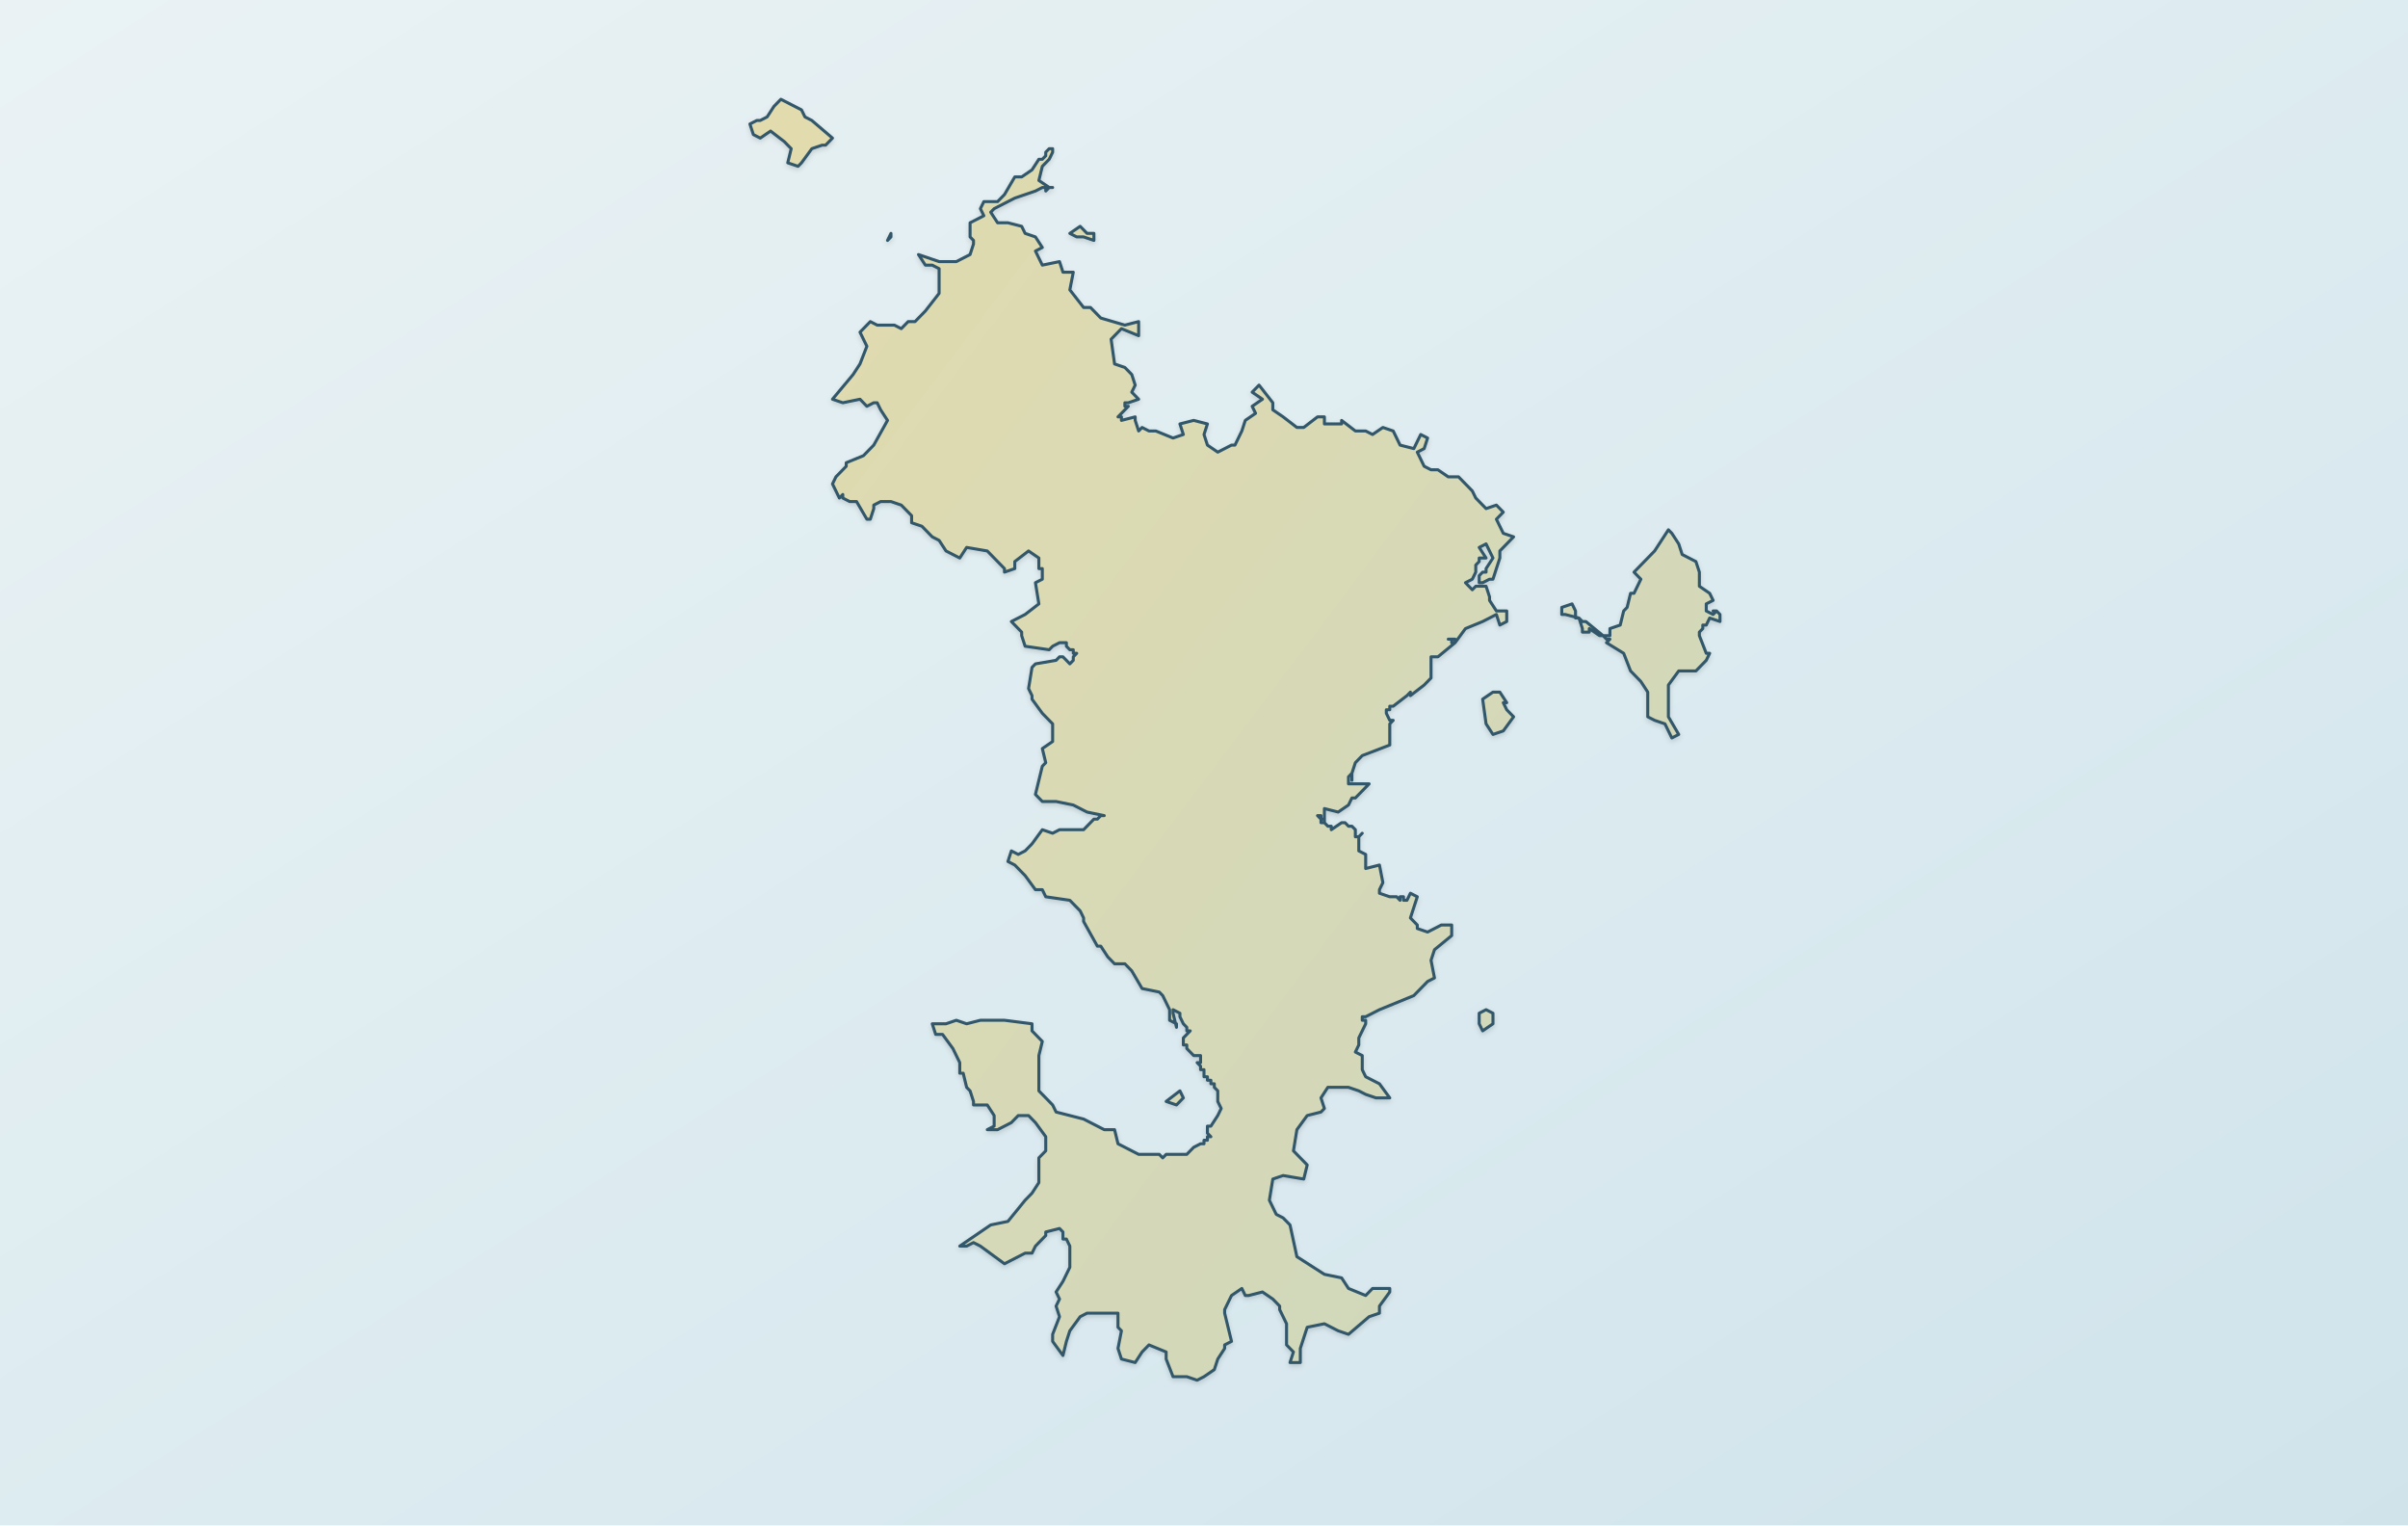
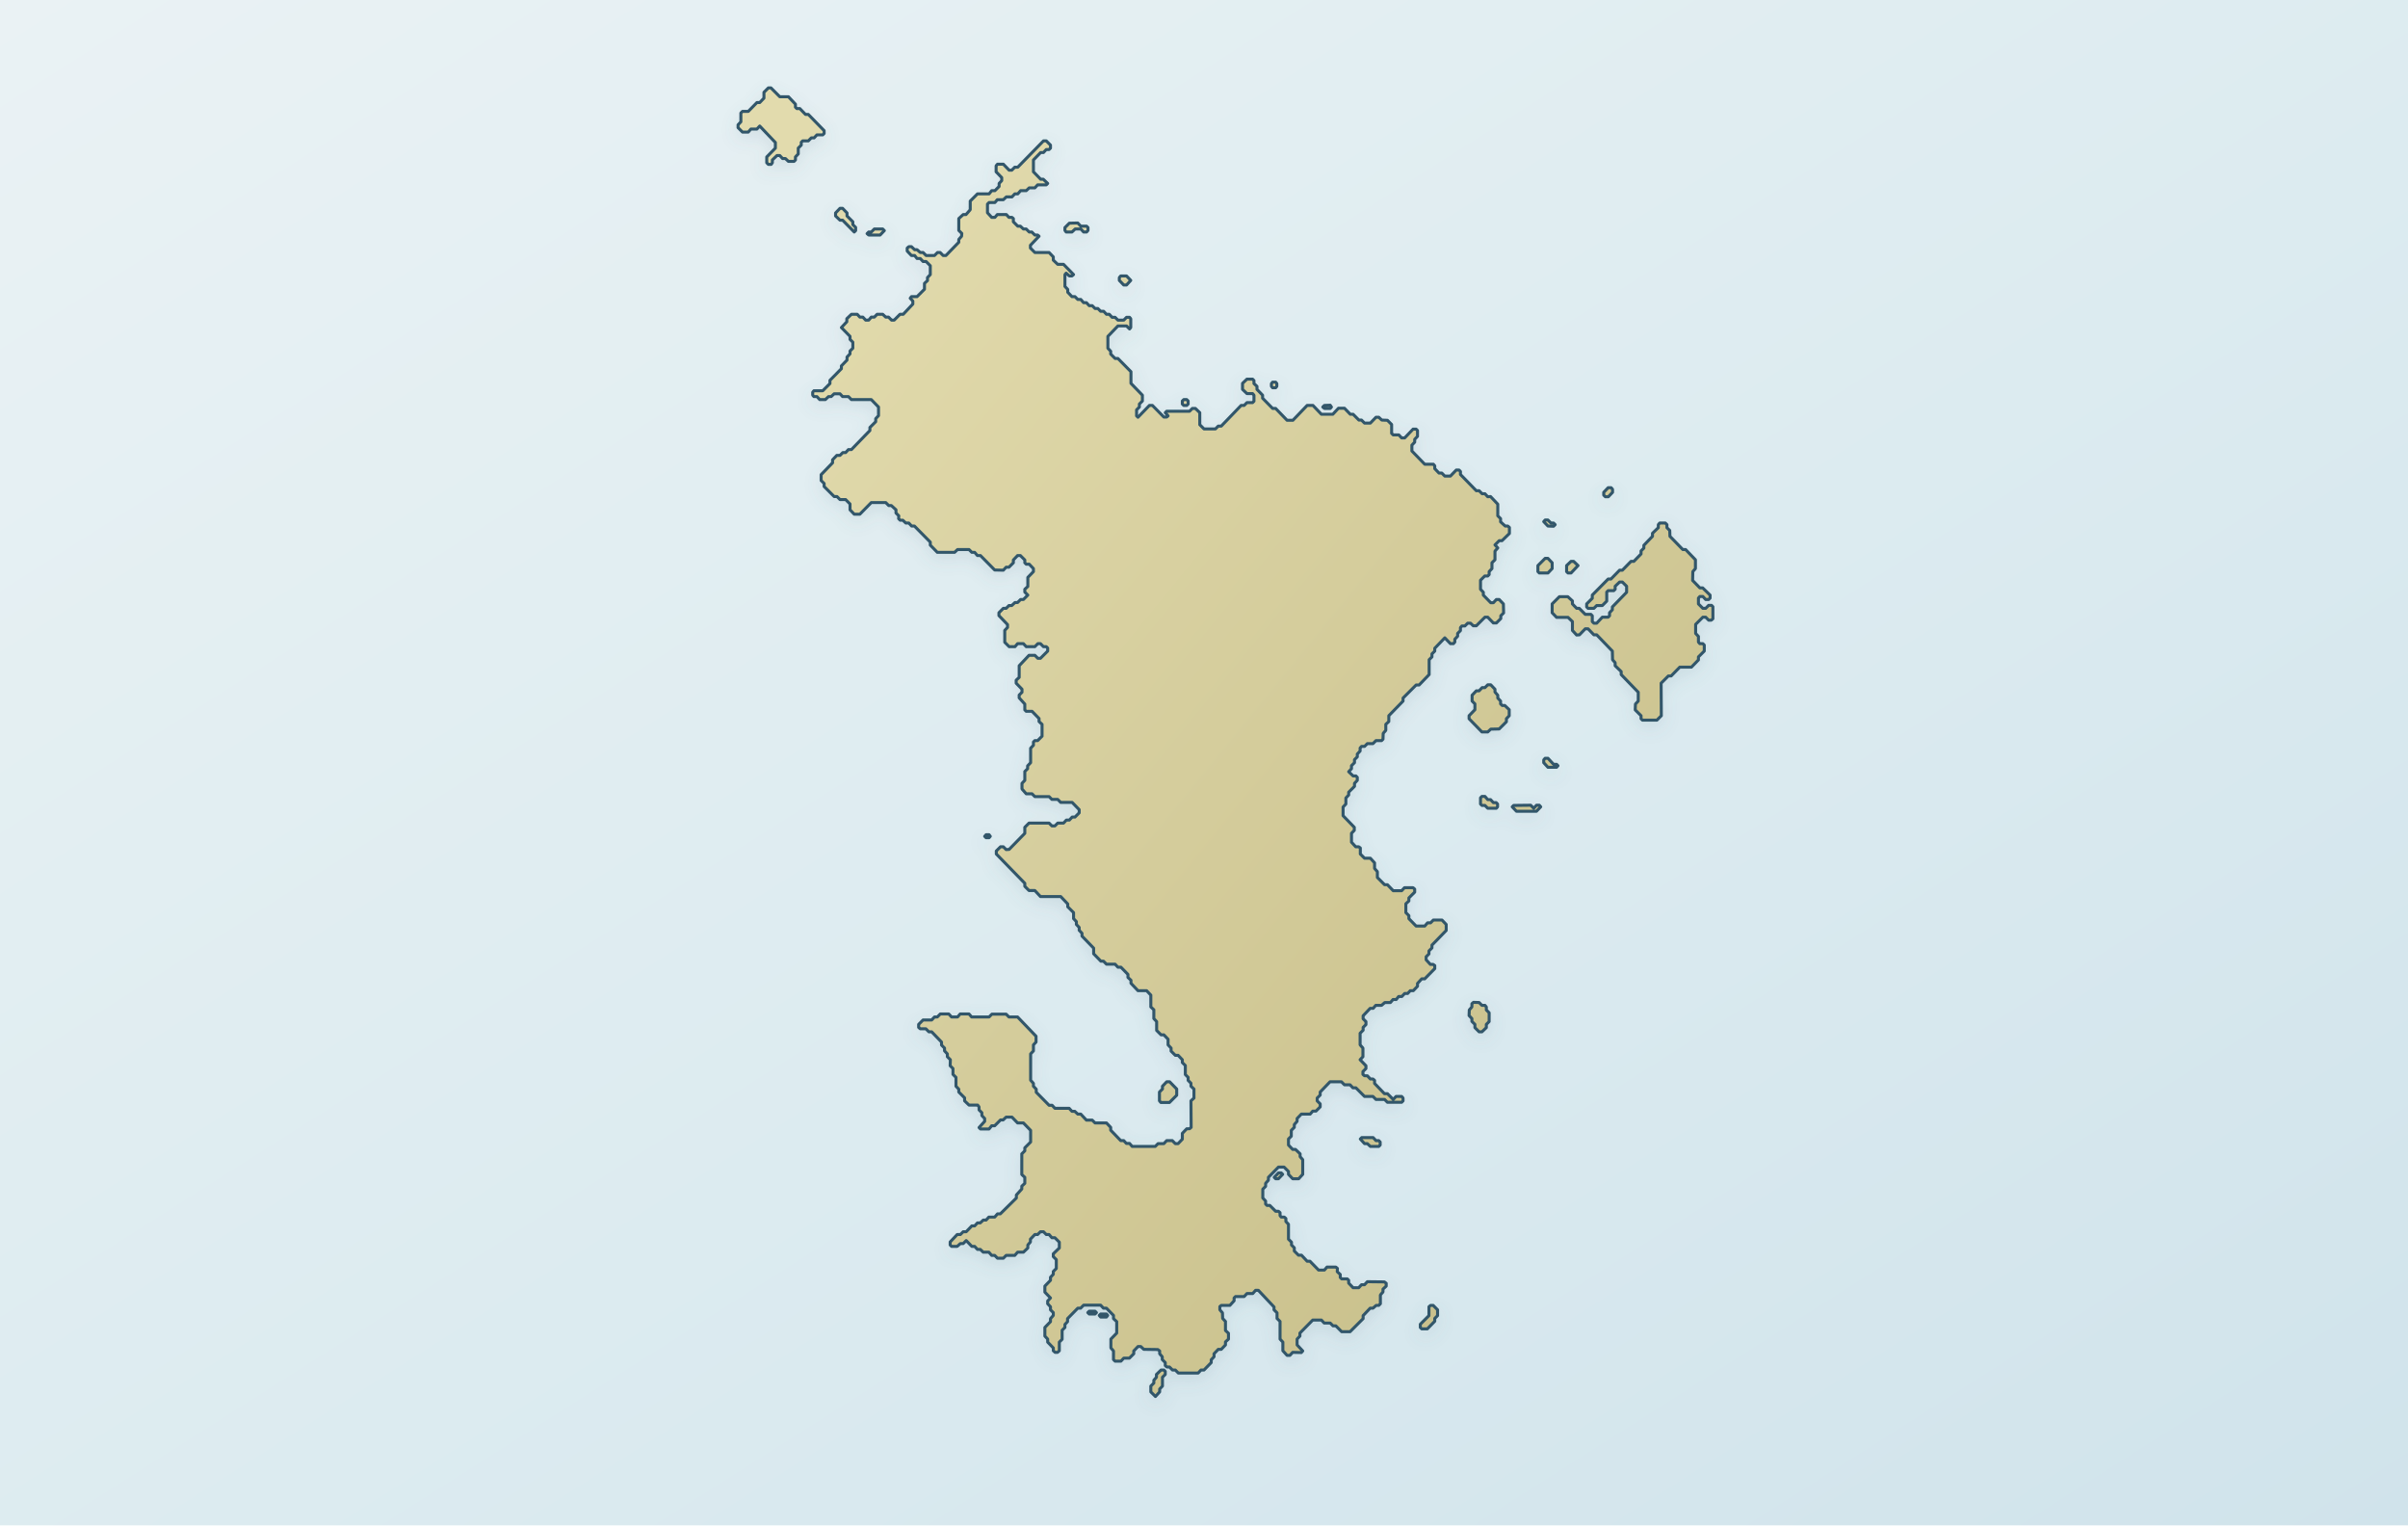
- <svg xmlns="http://www.w3.org/2000/svg" width="1200" height="760" viewBox="0 0 1200 760" role="img" aria-labelledby="mayotte-map-title mayotte-map-desc" data-map-style="journey-atlas-region-map" data-map-projection="local-equirectangular-fit-v1">
+ <svg xmlns="http://www.w3.org/2000/svg" viewBox="0 0 1200 760" role="img" aria-labelledby="mayotte-map-title mayotte-map-desc" data-map-style="journey-atlas-map-v3-clean-background" data-map-projection="local-equirectangular-fit-v1">
  <defs>
    <linearGradient id="sea" x1="0" y1="0" x2="1" y2="1">
-       <stop stop-color="#eaf2f4" />
+       <stop offset="0" stop-color="#eaf2f4" />
      <stop offset=".55" stop-color="#dcebf0" />
      <stop offset="1" stop-color="#d0e3eb" />
    </linearGradient>
-     <linearGradient id="land" x1="0" y1="0" x2="1" y2="1">
-       <stop stop-color="#e2dbad" />
-       <stop offset="1" stop-color="#cdd7be" />
+     <linearGradient id="land" x1=".12" y1=".08" x2=".88" y2=".92">
+       <stop offset="0" stop-color="#e2dbad" />
+       <stop offset=".52" stop-color="#d4cc9b" />
+       <stop offset="1" stop-color="#c8bf8a" />
    </linearGradient>
-     <filter id="shadow">
-       <feDropShadow dx="0" dy="1.2" stdDeviation="1.2" flood-opacity=".14" />
+     <filter id="shadow" x="-10%" y="-10%" width="120%" height="120%">
+       <feGaussianBlur in="SourceAlpha" stdDeviation="4" result="b" />
+       <feOffset in="b" dy="3" result="o" />
+       <feColorMatrix in="o" type="matrix" values="0 0 0 0 .12 0 0 0 0 .22 0 0 0 0 .28 0 0 0 .14 0" />
+       <feBlend in="SourceGraphic" mode="normal" />
    </filter>
  </defs>
  <rect width="1200" height="760" fill="url(#sea)" />
-   <g id="mayotte-island-coastlines" filter="url(#shadow)">
-     <path fill="url(#land)" fill-rule="evenodd" stroke="#31576a" stroke-width="1.5" stroke-linejoin="round" d="M581.14,548.78L588.00,543.51L589.71,547.02L586.29,550.54L581.14,548.78Z M737.14,510.10L737.14,504.83L740.57,503.07L744.00,504.83L744.00,510.10L738.86,513.62L737.14,510.10Z M738.86,348.35L744.00,344.84L747.43,344.84L750.86,350.11L749.14,350.11L750.86,353.63L754.29,357.14L749.14,364.18L744.00,365.93L740.57,360.66L738.86,348.35Z M425.14,186.60L428.57,181.33L432.00,172.54L428.57,165.51L433.71,160.23L437.14,161.99L445.71,161.99L449.14,163.75L452.57,160.23L456.00,160.23L461.14,154.96L468.00,146.17L468.00,140.89L468.00,133.86L464.57,132.10L461.14,132.10L457.71,126.83L468.00,130.34L476.57,130.34L483.43,126.83L485.14,121.55L485.14,119.79L483.43,118.04L483.43,111.00L490.29,107.49L488.57,103.97L490.29,100.45L497.14,100.45L500.57,96.94L505.71,88.15L509.14,88.15L514.29,84.63L517.71,79.36L519.43,79.36L521.14,77.60L521.14,75.84L522.86,74.08L524.57,74.08L524.57,75.84L524.57,74.08L524.57,75.84L522.86,79.36L519.43,82.87L517.71,89.91L522.86,93.42L524.57,93.42L522.86,93.42L521.14,95.18L521.14,93.42L519.43,93.42L516.00,95.18L505.71,98.70L495.43,103.97L493.71,105.73L497.14,111.00L502.29,111.00L509.14,112.76L510.86,116.28L516.00,118.04L519.43,123.31L516.00,125.07L519.43,132.10L528.00,130.34L529.71,135.62L534.86,135.62L533.14,144.41L540.00,153.20L543.43,153.20L548.57,158.47L560.57,161.99L567.43,160.23L567.43,167.26L558.86,163.75L553.71,169.02L555.43,181.33L560.57,183.09L564.00,186.60L565.71,191.88L564.00,195.39L567.43,198.91L562.29,200.67L560.57,200.67L560.57,202.43L562.29,202.43L558.86,205.94L557.14,207.70L558.86,207.70L558.86,209.46L565.71,207.70L565.71,209.46L567.43,214.73L569.14,212.98L572.57,214.73L576.00,214.73L584.57,218.25L589.71,216.49L588.00,211.22L594.86,209.46L601.71,211.22L600.00,216.49L601.71,221.77L606.86,225.28L613.71,221.77L615.43,221.77L618.86,214.73L620.57,209.46L625.71,205.94L624.00,202.43L629.14,198.91L624.00,195.39L627.43,191.88L634.29,200.67L634.29,204.19L639.43,207.70L646.29,212.98L649.71,212.98L656.57,207.70L660.00,207.70L660.00,211.22L661.71,211.22L666.86,211.22L668.57,211.22L668.57,209.46L675.43,214.73L678.86,214.73L680.57,214.73L684.00,216.49L689.14,212.98L694.29,214.73L697.71,221.77L704.57,223.52L708.00,216.49L711.43,218.25L709.71,223.52L706.29,225.28L709.71,232.32L713.14,234.07L716.57,234.07L721.71,237.59L726.86,237.59L733.71,244.62L735.43,248.14L740.57,253.41L745.71,251.66L747.43,253.41L749.14,255.17L745.71,258.69L749.14,265.72L754.29,267.48L750.86,270.99L747.43,274.51L747.43,278.03L745.71,283.30L744.00,288.58L742.29,288.58L738.86,290.33L737.14,290.33L737.14,288.58L737.14,286.82L738.86,285.06L740.57,285.06L740.57,283.30L744.00,278.03L740.57,270.99L737.14,272.75L740.57,278.03L738.86,278.03L737.14,278.03L737.14,279.79L735.43,281.54L735.43,283.30L735.43,285.06L733.71,288.58L730.29,290.33L733.71,293.85L735.43,292.09L740.57,292.09L742.29,297.37L742.29,299.13L745.71,304.40L750.86,304.40L750.86,309.67L747.43,311.43L745.71,306.16L738.86,309.67L730.29,313.19L725.14,320.22L725.14,318.46L723.43,318.46L721.71,318.46L723.43,318.46L723.43,320.22L725.14,320.22L716.57,327.26L714.86,327.26L713.14,327.26L713.14,329.01L713.14,330.77L713.14,336.05L713.14,337.80L711.43,339.56L709.71,341.32L702.86,346.60L702.86,344.84L701.14,346.60L694.29,351.87L692.57,351.87L692.57,353.63L690.86,353.63L690.86,355.39L692.57,358.90L694.29,358.90L692.57,360.66L692.57,362.42L692.57,364.18L692.57,371.21L678.86,376.48L677.14,378.24L675.43,380.00L673.71,385.27L673.71,388.79L673.71,387.03L673.71,385.27L672.00,387.03L672.00,388.79L672.00,390.55L673.71,390.55L675.43,390.55L677.14,390.55L682.29,390.55L678.86,394.07L675.43,397.58L673.71,397.58L672.00,401.10L666.86,404.61L660.00,402.86L660.00,409.89L660.00,408.13L658.29,408.13L658.29,406.37L656.57,406.37L658.29,408.13L658.29,409.89L660.00,409.89L661.71,411.65L663.43,411.65L663.43,413.40L668.57,409.89L670.29,409.89L672.00,411.65L673.71,411.65L675.43,413.40L675.43,415.16L675.43,416.92L677.14,416.92L678.86,415.16L677.14,416.92L677.14,423.95L680.57,425.71L680.57,432.74L687.43,430.99L689.14,439.78L687.43,443.29L687.43,445.05L692.57,446.81L694.29,446.81L696.00,446.81L697.71,448.57L697.71,446.81L699.43,446.81L699.43,448.57L701.14,448.57L702.86,445.05L706.29,446.81L702.86,457.36L706.29,460.87L706.29,462.63L711.43,464.39L718.29,460.87L723.43,460.87L723.43,466.15L714.86,473.18L713.14,478.46L714.86,487.25L711.43,489.01L706.29,494.28L704.57,496.04L687.43,503.07L680.57,506.59L678.86,506.59L678.86,508.34L680.57,508.34L680.57,510.10L677.14,517.14L677.14,520.65L675.43,524.17L678.86,525.93L678.86,532.96L680.57,536.48L687.43,539.99L692.57,547.02L685.71,547.02L680.57,545.27L677.14,543.51L672.00,541.75L668.57,541.75L661.71,541.75L658.29,547.02L660.00,552.30L658.29,554.06L651.43,555.81L646.29,562.85L644.57,573.40L651.43,580.43L649.71,587.46L639.43,585.70L634.29,587.46L632.57,598.01L636.00,605.04L639.43,606.80L642.86,610.32L646.29,626.14L660.00,634.93L668.57,636.69L672.00,641.96L680.57,645.48L684.00,641.96L692.57,641.96L692.57,643.72L687.43,650.75L687.43,654.27L682.29,656.03L672.00,664.82L666.86,663.06L660.00,659.55L651.43,661.30L648.00,671.85L648.00,678.88L642.86,678.88L644.57,673.61L641.14,670.09L641.14,659.55L637.71,652.51L637.71,650.75L634.29,647.24L629.14,643.72L622.29,645.48L620.57,645.48L618.86,641.96L613.71,645.48L610.29,652.51L610.29,654.27L613.71,668.34L610.29,670.09L610.29,671.85L606.86,677.13L605.14,682.40L600.00,685.92L596.57,687.68L591.43,685.92L584.57,685.92L581.14,677.13L581.14,673.61L572.57,670.09L569.14,673.61L565.71,678.88L558.86,677.13L557.14,671.85L558.86,663.06L557.14,661.30L557.14,654.27L553.71,654.27L546.86,654.27L541.71,654.27L538.29,656.03L533.14,663.06L531.43,668.34L529.71,675.37L524.57,668.34L524.57,664.82L528.00,656.03L526.29,650.75L528.00,647.24L526.29,643.72L529.71,638.45L533.14,631.42L533.14,620.87L531.43,617.35L529.71,617.35L529.71,615.59L529.71,613.83L528.00,612.08L521.14,613.83L521.14,615.59L516.00,620.87L514.29,624.38L510.86,624.38L500.57,629.66L488.57,620.87L485.14,619.11L481.71,620.87L478.29,620.87L493.71,610.32L502.29,608.56L510.86,598.01L514.29,594.49L517.71,589.22L517.71,576.91L521.14,573.40L521.14,569.88L521.14,566.36L516.00,559.33L512.57,555.81L507.43,555.81L504.00,559.33L497.14,562.85L492.00,562.85L495.43,561.09L495.43,555.81L492.00,550.54L485.14,550.54L485.14,548.78L483.43,543.51L481.71,541.75L480.00,534.72L478.29,534.72L478.29,529.44L474.86,522.41L469.71,515.38L466.29,515.38L464.57,510.10L471.43,510.10L476.57,508.34L481.71,510.10L488.57,508.34L493.71,508.34L500.57,508.34L514.29,510.10L514.29,513.62L519.43,518.89L517.71,525.93L517.71,532.96L517.71,534.72L517.71,543.51L521.14,547.02L524.57,550.54L526.29,554.06L540.00,557.57L550.29,562.85L555.43,562.85L557.14,569.88L560.57,571.64L567.43,575.15L569.14,575.15L570.86,575.15L574.29,575.15L576.00,575.15L577.71,575.15L579.43,576.91L581.14,575.15L582.86,575.15L584.57,575.15L586.29,575.15L588.00,575.15L589.71,575.15L591.43,575.15L594.86,571.64L598.29,569.88L600.00,569.88L600.00,568.12L601.71,568.12L601.71,566.36L603.43,566.36L601.71,564.61L601.71,562.85L601.71,561.09L603.43,561.09L606.86,555.81L608.57,552.30L606.86,548.78L606.86,543.51L605.14,541.75L605.14,539.99L603.43,539.99L603.43,538.23L601.71,538.23L601.71,536.48L600.00,536.48L600.00,534.72L600.00,532.96L598.29,532.96L598.29,531.20L596.57,529.44L598.29,529.44L598.29,527.68L598.29,525.93L596.57,525.93L594.86,525.93L591.43,522.41L591.43,520.65L589.71,520.65L589.71,518.89L589.71,517.14L591.43,515.38L593.14,513.62L591.43,513.62L591.43,511.86L589.71,510.10L588.00,506.59L588.00,504.83L584.57,503.07L584.57,504.83L586.29,511.86L586.29,510.10L582.86,508.34L582.86,503.07L579.43,496.04L577.71,494.28L569.14,492.52L564.00,483.73L560.57,480.21L555.43,480.21L552.00,476.70L548.57,471.42L546.86,471.42L540.00,459.12L540.00,457.36L538.29,453.84L533.14,448.57L521.14,446.81L519.43,443.29L516.00,443.29L510.86,436.26L509.14,434.50L505.71,430.99L502.29,429.23L504.00,423.95L507.43,425.71L510.86,423.95L514.29,420.44L519.43,413.40L524.57,415.16L528.00,413.40L531.43,413.40L540.00,413.40L545.14,408.13L546.86,408.13L548.57,406.37L550.29,406.37L541.71,404.61L534.86,401.10L526.29,399.34L519.43,399.34L516.00,395.82L517.71,388.79L519.43,381.76L521.14,380.00L519.43,372.97L524.57,369.45L524.57,360.66L519.43,355.39L514.29,348.35L514.29,346.60L512.57,343.08L514.29,332.53L516.00,330.77L526.29,329.01L528.00,327.26L529.71,327.26L531.43,329.01L533.14,330.77L534.86,329.01L534.86,327.26L536.57,325.50L534.86,325.50L534.86,323.74L533.14,323.74L531.43,321.98L531.43,320.22L529.71,320.22L528.00,320.22L524.57,321.98L522.86,323.74L510.86,321.98L509.14,316.71L509.14,314.95L507.43,313.19L504.00,309.67L510.86,306.16L517.71,300.88L516.00,290.33L519.43,288.58L519.43,285.06L519.43,283.30L517.71,283.30L517.71,281.54L517.71,279.79L517.71,278.03L512.57,274.51L505.71,279.79L505.71,283.30L500.57,285.06L500.57,283.30L492.00,274.51L481.71,272.75L478.29,278.03L471.43,274.51L468.00,269.24L464.57,267.48L459.43,262.20L454.29,260.45L454.29,256.93L450.86,253.41L449.14,251.66L444.00,249.90L438.86,249.90L435.43,251.66L435.43,253.41L433.71,258.69L432.00,258.69L426.86,249.90L423.43,249.90L420.00,248.14L420.00,246.38L418.29,248.14L414.86,241.11L416.57,237.59L421.71,232.32L421.71,230.56L430.29,227.04L435.43,221.77L442.29,209.46L438.86,204.19L437.14,200.67L435.43,200.67L432.00,202.43L428.57,198.91L420.00,200.67L414.86,198.91L425.14,186.60Z M444.00,118.04L444.00,116.28L442.29,119.79L444.00,118.04Z M533.14,116.28L538.29,112.76L541.71,116.28L545.14,116.28L545.14,119.79L540.00,118.04L536.57,118.04L533.14,116.28Z M377.14,60.02L378.86,60.02L382.29,58.26L385.71,52.98L389.14,49.47L399.43,54.74L401.14,58.26L404.57,60.02L414.86,68.81L411.43,72.32L409.71,72.32L404.57,74.08L399.43,81.12L397.71,82.87L392.57,81.12L394.29,74.08L390.86,70.57L384.00,65.29L378.86,68.81L375.43,67.05L373.71,61.78L377.14,60.02Z M778.29,306.16L778.29,302.64L783.43,300.88L785.14,304.40L785.14,306.16L785.14,307.92L786.86,307.92L788.57,309.67L790.29,309.67L798.86,316.71L802.29,316.71L802.29,313.19L807.43,311.43L809.14,304.40L810.86,302.64L812.57,295.61L814.29,295.61L817.71,288.58L814.29,285.06L824.57,274.51L831.43,263.96L833.14,265.72L836.57,270.99L838.29,276.27L845.14,279.79L846.86,285.06L846.86,292.09L852.00,295.61L853.71,299.13L850.29,300.88L850.29,304.40L853.71,306.16L855.43,304.40L853.71,304.40L855.43,304.40L857.14,306.16L857.14,307.92L857.14,309.67L852.00,307.92L850.29,311.43L848.57,311.43L848.57,313.19L846.86,314.95L846.86,316.71L850.29,325.50L852.00,325.50L850.29,329.01L848.57,330.77L846.86,332.53L845.14,334.29L843.43,334.29L836.57,334.29L831.43,341.32L831.43,343.08L831.43,357.14L836.57,365.93L833.14,367.69L829.71,360.66L824.57,358.90L821.14,357.14L821.14,344.84L817.71,339.56L812.57,334.29L809.14,325.50L800.57,320.22L802.29,318.46L800.57,318.46L798.86,316.71L797.14,316.71L792.00,313.19L792.00,314.95L788.57,314.95L788.57,313.19L786.86,307.92L780.00,306.16L778.29,306.16Z" />
+   <g id="map-geography">
+     <path id="geographic-context" d="" fill="#e4e0ce" stroke="#b6bbaf" stroke-width="1" stroke-linejoin="round" fill-rule="evenodd" vector-effect="non-scaling-stroke" />
+     <path id="mayotte-land" d="M 575.8,695.8 L 573.5,693.5 L 573.5,690.6 L 575.0,689.1 L 575.0,687.7 L 576.3,686.2 L 576.3,684.8 L 578.6,682.6 L 580.0,682.6 L 580.7,683.3 L 580.7,684.8 L 579.3,686.2 L 579.3,690.6 L 577.9,692.1 L 577.9,693.5 Z M 551.4,656.2 L 548.5,656.2 L 547.8,655.4 L 548.5,654.7 L 551.4,654.7 L 552.0,655.4 Z M 545.7,654.7 L 542.8,654.7 L 542.1,654.0 L 542.8,653.3 L 545.7,653.3 L 546.4,654.0 Z M 638.5,584.4 L 639.2,585.1 L 637.1,587.3 L 635.7,587.3 L 635.0,586.6 L 637.1,584.4 Z M 586.4,542.6 L 586.4,545.7 L 582.8,549.3 L 578.5,549.3 L 577.8,548.5 L 577.8,544.1 L 579.3,542.6 L 579.3,541.2 L 581.4,539.0 L 582.9,539.0 Z M 492.9,417.4 L 491.4,417.4 L 490.7,416.7 L 491.4,415.9 L 492.9,415.9 L 493.5,416.7 Z M 423.6,169.1 L 423.6,167.6 L 419.3,163.2 L 422.0,160.3 L 422.0,158.8 L 424.3,156.6 L 427.2,156.6 L 428.5,158.0 L 430.0,158.0 L 431.4,159.5 L 432.9,159.5 L 434.2,158.0 L 435.7,158.0 L 437.1,156.6 L 439.9,156.6 L 441.4,158.0 L 442.8,158.0 L 444.3,159.5 L 445.6,159.5 L 448.5,156.6 L 450.1,156.6 L 454.9,151.5 L 454.9,150.0 L 453.6,148.6 L 454.2,147.8 L 457.0,147.8 L 460.7,144.1 L 460.7,141.2 L 462.2,139.8 L 462.2,138.3 L 463.6,136.8 L 463.6,132.4 L 461.5,130.3 L 460.0,130.3 L 458.6,128.8 L 457.0,128.8 L 455.8,127.3 L 454.2,127.3 L 452.1,125.1 L 452.1,123.6 L 452.9,122.9 L 454.2,122.9 L 455.8,124.4 L 457.0,124.4 L 458.6,125.8 L 460.0,125.8 L 461.5,127.3 L 465.7,127.3 L 467.2,125.8 L 468.5,125.8 L 470.0,127.3 L 471.4,127.3 L 477.8,120.7 L 477.8,119.3 L 479.2,117.7 L 479.3,116.3 L 477.8,114.8 L 477.8,108.9 L 480.0,106.9 L 481.4,106.9 L 483.5,104.5 L 483.5,100.2 L 487.1,96.6 L 492.9,96.6 L 494.2,95.0 L 495.8,95.0 L 497.9,92.9 L 497.9,91.4 L 499.2,90.0 L 499.2,88.5 L 496.4,85.6 L 496.4,82.6 L 497.1,81.8 L 500.0,81.8 L 502.9,84.8 L 504.2,84.8 L 505.7,83.3 L 507.2,83.3 L 520.0,70.2 L 521.4,70.2 L 523.5,72.3 L 523.5,73.8 L 522.8,74.5 L 521.4,74.5 L 520.0,76.0 L 518.6,76.0 L 515.0,79.7 L 515.0,85.6 L 518.6,89.3 L 519.9,89.3 L 522.1,91.4 L 521.4,92.1 L 517.1,92.1 L 515.7,93.6 L 512.9,93.6 L 511.4,95.0 L 508.6,95.0 L 507.2,96.6 L 505.7,96.6 L 504.3,98.1 L 501.5,98.1 L 500.0,99.5 L 497.0,99.5 L 495.8,100.9 L 492.9,100.9 L 492.1,101.7 L 492.1,106.0 L 494.2,108.3 L 495.8,108.3 L 497.0,106.9 L 501.5,106.9 L 502.8,108.3 L 504.3,108.3 L 505.0,108.9 L 505.0,110.5 L 507.2,112.7 L 508.5,112.7 L 510.0,114.1 L 511.4,114.1 L 512.9,115.6 L 514.2,115.6 L 515.7,117.1 L 517.1,117.1 L 517.8,117.7 L 513.5,122.2 L 513.5,123.6 L 515.7,125.8 L 522.8,125.8 L 524.9,128.0 L 524.9,129.6 L 527.1,131.7 L 530.0,131.7 L 535.0,136.8 L 534.2,137.5 L 532.9,137.5 L 531.3,136.1 L 530.7,136.8 L 530.7,142.7 L 532.1,144.2 L 532.1,145.6 L 534.2,147.8 L 535.7,147.8 L 537.1,149.2 L 538.6,149.2 L 540.0,150.8 L 541.4,150.8 L 542.8,152.3 L 544.3,152.3 L 545.7,153.7 L 547.1,153.7 L 548.5,155.1 L 550.0,155.1 L 551.4,156.6 L 552.8,156.6 L 554.2,158.1 L 555.7,158.1 L 557.1,159.5 L 560.0,159.5 L 561.4,158.1 L 562.9,158.1 L 563.5,158.8 L 563.5,163.2 L 562.9,163.9 L 561.4,162.4 L 557.1,162.4 L 552.1,167.6 L 552.1,173.5 L 553.5,175.0 L 553.5,176.4 L 555.7,178.6 L 557.1,178.6 L 563.6,185.2 L 563.6,191.0 L 569.3,196.9 L 569.3,199.8 L 567.8,201.3 L 567.8,202.8 L 566.4,204.2 L 566.4,207.2 L 567.1,207.9 L 572.8,202.0 L 574.3,202.0 L 580.0,207.8 L 581.4,207.8 L 582.1,207.2 L 580.7,205.6 L 581.4,204.9 L 592.8,204.9 L 594.2,203.5 L 595.7,203.5 L 597.9,205.6 L 597.9,211.6 L 600.0,213.7 L 605.7,213.7 L 607.1,212.3 L 608.6,212.3 L 618.5,202.0 L 620.0,202.0 L 621.4,200.6 L 624.2,200.6 L 624.9,199.9 L 624.9,196.9 L 624.2,196.1 L 621.4,196.1 L 619.2,194.0 L 619.2,191.0 L 621.4,188.9 L 624.2,188.9 L 624.9,189.6 L 624.9,191.1 L 626.4,192.5 L 626.4,194.0 L 629.2,196.9 L 629.2,198.4 L 634.2,203.5 L 635.7,203.5 L 641.4,209.4 L 644.3,209.4 L 651.4,202.0 L 654.3,202.0 L 658.5,206.4 L 664.2,206.4 L 667.0,203.4 L 670.0,203.4 L 672.9,206.4 L 674.3,206.4 L 677.2,209.3 L 678.5,209.3 L 680.0,210.8 L 682.9,210.8 L 685.7,207.9 L 687.1,207.9 L 688.6,209.3 L 691.4,209.4 L 693.5,211.5 L 693.5,215.9 L 694.3,216.7 L 697.1,216.7 L 698.5,218.2 L 700.0,218.2 L 704.2,213.8 L 705.7,213.8 L 706.4,214.5 L 706.4,217.4 L 705.0,218.9 L 705.0,220.3 L 703.6,221.8 L 703.6,224.7 L 710.0,231.3 L 714.3,231.3 L 715.0,232.1 L 715.0,233.5 L 717.1,235.7 L 718.5,235.7 L 720.0,237.2 L 722.8,237.2 L 725.7,234.2 L 727.1,234.2 L 727.8,234.9 L 727.8,236.4 L 735.7,244.5 L 737.1,244.5 L 738.6,246.0 L 740.0,246.0 L 741.4,247.5 L 742.8,247.4 L 746.4,251.2 L 746.4,257.0 L 747.8,258.4 L 747.8,260.0 L 750.1,262.1 L 751.4,262.1 L 752.2,262.8 L 752.2,265.8 L 748.5,269.4 L 747.1,269.4 L 745.0,271.5 L 746.4,273.0 L 745.0,274.6 L 745.0,278.9 L 743.5,280.4 L 743.5,283.3 L 742.1,284.8 L 742.1,286.3 L 741.4,287.0 L 739.9,287.0 L 737.8,289.1 L 737.8,293.6 L 739.2,295.1 L 739.2,296.5 L 742.9,300.3 L 744.2,300.3 L 745.7,298.7 L 747.1,298.7 L 749.2,300.9 L 749.3,305.4 L 747.9,306.8 L 747.9,308.2 L 745.7,310.4 L 744.2,310.4 L 741.4,307.5 L 740.0,307.5 L 735.7,311.8 L 734.2,311.8 L 732.8,310.5 L 731.4,310.5 L 730.0,311.9 L 728.5,311.9 L 727.8,312.7 L 727.8,314.2 L 726.4,315.6 L 726.4,317.0 L 725.0,318.5 L 725.0,319.9 L 724.3,320.7 L 722.8,320.7 L 720.0,317.8 L 715.0,323.0 L 715.0,324.4 L 713.6,325.8 L 713.6,327.3 L 712.2,328.7 L 712.2,336.1 L 707.2,341.3 L 705.7,341.3 L 699.2,347.8 L 699.2,349.3 L 692.1,356.6 L 692.1,359.5 L 690.6,360.9 L 690.6,363.9 L 689.3,365.4 L 689.2,368.3 L 688.5,369.0 L 685.7,369.0 L 684.2,370.5 L 681.4,370.5 L 680.0,371.9 L 678.5,371.9 L 677.8,372.7 L 677.8,374.2 L 676.4,375.7 L 676.4,377.1 L 675.0,378.5 L 675.0,380.0 L 673.5,381.5 L 673.5,383.0 L 672.1,384.5 L 674.3,386.6 L 675.7,386.6 L 676.4,387.3 L 676.4,388.8 L 675.0,390.3 L 675.0,391.8 L 672.1,394.7 L 672.1,396.1 L 670.7,397.6 L 670.7,400.6 L 669.3,402.1 L 669.3,406.4 L 674.9,412.2 L 674.9,413.7 L 673.5,415.2 L 673.5,419.6 L 675.6,421.9 L 677.1,421.9 L 677.9,422.5 L 677.9,425.5 L 680.0,427.6 L 682.9,427.6 L 685.0,429.9 L 685.0,432.7 L 686.4,434.3 L 686.4,437.2 L 690.0,440.8 L 691.4,440.8 L 694.3,443.8 L 698.5,443.8 L 699.9,442.3 L 704.2,442.3 L 705.0,443.0 L 705.0,444.5 L 702.1,447.4 L 702.1,448.9 L 700.6,450.3 L 700.6,454.7 L 702.1,456.2 L 702.1,457.7 L 705.7,461.4 L 710.0,461.4 L 711.4,459.8 L 712.9,459.8 L 714.3,458.4 L 718.6,458.4 L 720.7,460.6 L 720.7,463.6 L 713.6,470.9 L 713.6,472.3 L 712.1,473.8 L 712.1,475.3 L 710.7,476.7 L 710.7,478.2 L 712.8,480.5 L 714.2,480.5 L 715.0,481.1 L 715.0,482.6 L 710.0,487.7 L 708.5,487.7 L 706.4,490.0 L 706.4,491.4 L 704.3,493.6 L 702.8,493.6 L 701.5,495.0 L 700.0,495.0 L 698.6,496.5 L 697.0,496.5 L 695.8,498.0 L 694.2,498.0 L 692.9,499.5 L 690.1,499.5 L 688.5,500.9 L 685.6,500.9 L 684.3,502.4 L 682.8,502.4 L 679.3,506.1 L 679.3,507.6 L 680.7,509.0 L 680.7,510.5 L 679.3,511.9 L 679.3,513.3 L 677.8,514.8 L 677.8,520.6 L 679.2,522.2 L 679.2,526.5 L 677.8,528.0 L 680.7,531.0 L 680.7,532.4 L 679.2,533.9 L 679.2,535.3 L 680.0,536.0 L 681.4,536.0 L 682.9,537.6 L 684.2,537.6 L 685.0,538.3 L 685.0,539.8 L 689.9,544.9 L 691.4,544.9 L 694.3,547.8 L 695.7,546.3 L 698.5,546.3 L 699.2,547.1 L 699.2,548.5 L 698.5,549.2 L 691.4,549.2 L 690.0,547.8 L 685.7,547.8 L 684.2,546.3 L 680.0,546.3 L 675.7,542.0 L 674.2,542.0 L 672.8,540.5 L 670.0,540.5 L 668.5,539.0 L 662.8,539.0 L 657.9,544.1 L 657.9,545.6 L 656.4,547.1 L 656.4,548.5 L 657.9,550.0 L 657.9,551.5 L 655.8,553.6 L 654.2,553.6 L 652.9,555.1 L 648.5,555.1 L 646.4,557.3 L 646.4,558.7 L 645.0,560.3 L 645.0,561.7 L 643.5,563.2 L 643.5,566.1 L 642.1,567.5 L 642.1,570.5 L 644.2,572.7 L 645.6,572.7 L 647.9,574.9 L 647.9,576.3 L 649.2,577.8 L 649.2,585.1 L 647.2,587.3 L 644.2,587.3 L 642.1,585.1 L 642.1,583.7 L 639.9,581.5 L 637.1,581.5 L 632.1,586.6 L 632.1,588.0 L 630.7,589.6 L 630.7,591.1 L 629.3,592.5 L 629.3,596.9 L 630.7,598.4 L 630.7,599.9 L 631.4,600.6 L 632.8,600.6 L 635.7,603.5 L 637.1,603.5 L 637.9,604.2 L 637.9,605.7 L 638.5,606.4 L 640.0,606.4 L 640.8,607.1 L 640.8,608.6 L 642.1,610.0 L 642.1,617.4 L 643.6,618.9 L 643.6,620.3 L 645.0,621.7 L 645.0,623.3 L 647.1,625.4 L 648.6,625.4 L 651.4,628.4 L 652.8,628.4 L 657.1,632.8 L 660.0,632.8 L 661.3,631.3 L 665.7,631.3 L 666.5,632.0 L 666.4,633.6 L 667.9,635.0 L 667.9,636.5 L 668.6,637.2 L 671.4,637.2 L 672.1,637.9 L 672.1,639.3 L 674.3,641.6 L 677.1,641.6 L 678.5,640.1 L 680.0,640.1 L 681.4,638.6 L 689.9,638.7 L 690.8,639.4 L 690.8,640.8 L 689.2,642.3 L 689.2,643.7 L 687.9,645.2 L 687.9,649.6 L 687.1,650.4 L 685.8,650.4 L 684.2,651.8 L 682.8,651.8 L 679.3,655.5 L 679.3,657.0 L 672.8,663.5 L 668.6,663.5 L 665.7,660.6 L 664.3,660.6 L 662.9,659.2 L 659.9,659.2 L 658.5,657.7 L 654.2,657.7 L 647.8,664.2 L 647.8,665.7 L 646.4,667.2 L 646.4,670.1 L 649.2,673.1 L 648.5,673.9 L 644.2,673.8 L 642.8,675.3 L 641.4,675.3 L 639.3,673.0 L 639.3,668.7 L 637.9,667.2 L 637.9,658.4 L 636.4,656.9 L 636.4,654.1 L 634.9,652.6 L 634.9,651.2 L 627.1,642.9 L 625.7,642.9 L 624.3,644.5 L 621.4,644.5 L 620.0,646.0 L 615.7,646.0 L 615.0,646.7 L 615.0,648.1 L 612.9,650.4 L 608.6,650.4 L 607.9,651.0 L 607.9,652.6 L 609.2,654.1 L 609.3,656.9 L 610.7,658.4 L 610.7,662.9 L 612.2,664.3 L 612.2,667.2 L 610.7,668.6 L 610.7,670.1 L 608.6,672.3 L 607.1,672.3 L 605.0,674.5 L 605.0,676.0 L 603.6,677.5 L 603.6,678.9 L 600.0,682.6 L 598.5,682.6 L 597.1,684.1 L 587.2,684.1 L 585.7,682.6 L 584.3,682.6 L 582.8,681.1 L 581.5,681.1 L 580.7,680.4 L 580.7,678.9 L 579.2,677.4 L 579.2,676.0 L 577.9,674.5 L 577.9,673.1 L 577.0,672.4 L 570.0,672.3 L 568.5,670.9 L 567.1,670.9 L 565.0,673.1 L 565.0,674.5 L 562.8,676.7 L 560.0,676.7 L 558.6,678.2 L 555.7,678.2 L 554.9,677.4 L 554.9,673.1 L 553.6,671.6 L 553.6,667.2 L 556.5,664.2 L 556.5,658.5 L 554.9,657.0 L 554.9,655.4 L 551.4,651.8 L 549.9,651.8 L 548.5,650.3 L 540.0,650.3 L 538.5,651.8 L 537.1,651.8 L 532.0,657.0 L 532.0,658.5 L 530.7,659.9 L 530.7,661.4 L 529.3,662.8 L 529.3,667.3 L 527.9,668.7 L 527.9,673.0 L 527.0,673.8 L 525.8,673.8 L 524.9,673.0 L 524.9,671.6 L 522.1,668.7 L 522.1,667.2 L 520.7,665.7 L 520.7,661.4 L 523.5,658.5 L 523.5,657.0 L 524.9,655.4 L 524.9,654.0 L 523.5,652.6 L 523.5,651.1 L 522.1,649.6 L 522.1,648.2 L 523.5,646.7 L 520.7,643.8 L 520.7,640.8 L 523.5,637.9 L 523.5,636.4 L 524.9,634.9 L 524.9,633.5 L 526.4,632.0 L 526.4,627.6 L 524.9,626.1 L 524.9,624.7 L 527.9,621.8 L 527.9,618.9 L 525.7,616.7 L 524.2,616.7 L 522.8,615.1 L 521.4,615.1 L 520.0,613.7 L 518.5,613.7 L 517.1,615.1 L 515.7,615.1 L 513.5,617.4 L 513.5,618.8 L 512.2,620.3 L 512.2,621.8 L 510.0,623.9 L 507.1,623.9 L 505.7,625.5 L 501.4,625.5 L 500.0,626.9 L 497.1,626.9 L 495.7,625.5 L 494.2,625.5 L 492.8,623.9 L 490.0,623.9 L 488.5,622.5 L 487.1,622.5 L 485.7,621.0 L 484.3,621.0 L 481.5,618.1 L 480.0,619.6 L 478.6,619.6 L 477.0,621.0 L 474.2,621.0 L 473.5,620.3 L 473.5,618.8 L 477.0,615.1 L 478.6,615.1 L 480.0,613.7 L 481.5,613.7 L 484.3,610.8 L 485.7,610.8 L 487.1,609.3 L 488.5,609.3 L 490.0,607.9 L 491.4,607.9 L 492.8,606.4 L 495.7,606.4 L 497.1,604.8 L 498.5,604.8 L 506.5,596.9 L 506.5,595.4 L 509.2,592.4 L 509.2,591.0 L 510.7,589.6 L 510.7,586.6 L 509.2,585.2 L 509.2,574.9 L 510.7,573.4 L 510.7,571.9 L 513.6,569.0 L 513.6,563.2 L 510.0,559.5 L 507.1,559.5 L 504.3,556.6 L 501.4,556.6 L 499.9,558.0 L 498.6,558.0 L 495.7,560.9 L 494.2,560.9 L 492.9,562.5 L 488.6,562.5 L 487.9,561.8 L 490.7,558.7 L 490.7,557.3 L 489.3,555.8 L 489.3,554.4 L 487.9,553.0 L 487.9,551.5 L 487.2,550.6 L 482.9,550.6 L 480.7,548.5 L 480.7,547.0 L 477.8,544.1 L 477.8,542.7 L 476.4,541.2 L 476.4,536.8 L 474.9,535.3 L 474.9,532.4 L 473.5,531.0 L 473.6,528.0 L 472.1,526.5 L 472.1,525.1 L 470.7,523.6 L 470.7,522.2 L 469.2,520.7 L 469.2,519.2 L 464.3,514.1 L 462.9,514.1 L 461.4,512.6 L 458.6,512.6 L 457.8,511.9 L 457.8,510.4 L 460.0,508.2 L 464.3,508.2 L 465.7,506.7 L 467.1,506.7 L 468.6,505.2 L 472.8,505.2 L 474.2,506.7 L 477.2,506.7 L 478.5,505.2 L 482.9,505.2 L 484.2,506.7 L 492.9,506.7 L 494.3,505.3 L 501.4,505.3 L 502.8,506.7 L 507.1,506.7 L 516.3,516.3 L 516.3,519.2 L 515.0,520.6 L 515.0,523.6 L 513.6,525.1 L 513.6,538.2 L 515.0,539.8 L 515.0,541.2 L 516.4,542.7 L 516.4,544.2 L 522.8,550.7 L 524.3,550.7 L 525.7,552.2 L 532.8,552.2 L 534.2,553.7 L 535.6,553.7 L 537.1,555.1 L 538.6,555.1 L 541.4,558.1 L 544.3,558.1 L 545.7,559.5 L 551.4,559.5 L 553.5,561.7 L 553.5,563.1 L 558.5,568.3 L 560.0,568.3 L 561.3,569.7 L 562.9,569.7 L 564.2,571.2 L 575.7,571.2 L 577.1,569.8 L 580.0,569.8 L 581.4,568.3 L 584.2,568.3 L 585.7,569.8 L 587.1,569.8 L 589.2,567.6 L 589.2,564.7 L 591.4,562.4 L 592.8,562.4 L 593.6,561.7 L 593.5,548.5 L 595.0,547.1 L 595.0,542.6 L 593.5,541.2 L 593.5,539.7 L 592.1,538.3 L 592.1,536.8 L 590.7,535.4 L 590.7,530.9 L 589.2,529.4 L 589.2,528.0 L 587.1,525.8 L 585.7,525.8 L 583.6,523.7 L 583.6,522.2 L 582.1,520.6 L 582.1,517.8 L 580.0,515.6 L 578.6,515.6 L 576.4,513.4 L 576.4,509.0 L 575.0,507.5 L 575.0,503.1 L 573.5,501.7 L 573.5,495.8 L 571.4,493.6 L 567.1,493.6 L 563.6,489.9 L 563.6,488.4 L 562.1,487.0 L 562.1,485.5 L 558.6,481.9 L 557.1,481.9 L 555.7,480.4 L 551.4,480.4 L 549.9,478.9 L 548.6,478.9 L 545.0,475.2 L 545.0,472.4 L 539.2,466.4 L 539.2,465.0 L 537.8,463.5 L 537.8,462.1 L 536.4,460.6 L 536.4,459.2 L 535.0,457.7 L 535.0,454.7 L 532.1,451.8 L 532.1,450.4 L 528.6,446.7 L 518.5,446.7 L 515.7,443.7 L 512.8,443.7 L 510.7,441.6 L 510.7,440.1 L 496.5,425.5 L 496.5,424.0 L 498.6,421.9 L 500.0,421.9 L 501.4,423.3 L 502.9,423.2 L 510.7,415.2 L 510.7,412.2 L 512.8,410.1 L 522.8,410.1 L 524.2,411.5 L 525.7,411.5 L 527.1,410.1 L 530.0,410.1 L 531.4,408.6 L 532.9,408.6 L 534.3,407.1 L 535.7,407.1 L 537.8,405.0 L 537.8,403.4 L 534.3,399.8 L 528.6,399.8 L 527.1,398.3 L 524.2,398.3 L 522.8,396.9 L 515.7,396.9 L 514.3,395.5 L 511.4,395.5 L 509.3,393.1 L 509.3,390.3 L 510.7,388.8 L 510.7,384.4 L 512.1,383.0 L 512.1,381.6 L 513.6,380.0 L 513.6,372.8 L 515.0,371.3 L 515.0,369.7 L 515.7,369.0 L 517.1,369.0 L 519.3,366.8 L 519.3,360.9 L 517.8,359.5 L 517.8,358.0 L 514.3,354.4 L 511.4,354.4 L 510.7,353.7 L 510.7,350.8 L 507.9,347.7 L 507.9,346.3 L 509.3,344.9 L 509.3,343.4 L 506.4,340.4 L 506.4,338.9 L 507.9,337.5 L 507.9,331.7 L 512.8,326.5 L 515.7,326.5 L 517.2,328.0 L 518.5,328.0 L 522.1,324.4 L 522.1,322.9 L 521.4,322.2 L 520.0,322.2 L 518.5,320.7 L 517.2,320.7 L 515.7,322.2 L 511.4,322.2 L 510.0,320.7 L 507.1,320.7 L 505.8,322.2 L 502.9,322.2 L 500.7,320.0 L 500.7,314.1 L 502.1,312.6 L 502.1,311.2 L 497.8,306.7 L 497.8,305.3 L 500.0,303.1 L 501.4,303.1 L 502.8,301.7 L 504.2,301.7 L 505.8,300.2 L 507.1,300.2 L 508.6,298.7 L 510.0,298.7 L 512.2,296.5 L 510.7,295.0 L 510.7,293.6 L 512.2,292.2 L 512.2,287.7 L 515.0,284.8 L 515.0,283.3 L 512.9,281.1 L 511.4,281.1 L 510.7,280.4 L 510.7,279.0 L 508.5,276.8 L 507.1,276.8 L 505.0,279.0 L 505.0,280.4 L 502.8,282.6 L 501.4,282.6 L 500.0,284.1 L 495.7,284.0 L 488.6,276.8 L 487.1,276.8 L 485.7,275.2 L 484.3,275.2 L 482.9,273.8 L 477.2,273.8 L 475.7,275.2 L 467.1,275.2 L 463.6,271.6 L 463.6,270.1 L 455.7,262.1 L 454.3,262.1 L 452.9,260.6 L 451.4,260.6 L 449.9,259.2 L 448.6,259.2 L 447.8,258.4 L 447.9,257.0 L 446.5,255.6 L 446.5,254.0 L 444.2,251.9 L 442.9,251.9 L 441.4,250.4 L 434.2,250.4 L 428.5,256.2 L 425.7,256.2 L 423.6,254.0 L 423.6,251.1 L 421.4,248.9 L 418.6,248.9 L 417.1,247.4 L 415.7,247.4 L 410.7,242.4 L 410.7,240.9 L 409.2,239.4 L 409.2,236.5 L 414.9,230.6 L 414.9,229.1 L 417.0,226.9 L 418.6,226.9 L 420.0,225.5 L 421.4,225.5 L 422.8,224.0 L 424.3,224.0 L 433.5,214.5 L 433.5,213.0 L 436.4,210.1 L 436.4,208.6 L 437.8,207.1 L 437.8,202.8 L 434.2,199.1 L 424.3,199.1 L 422.8,197.6 L 419.9,197.6 L 418.6,196.2 L 415.7,196.2 L 414.2,197.6 L 412.9,197.6 L 411.3,199.1 L 408.5,199.1 L 407.1,197.6 L 405.6,197.6 L 405.0,196.9 L 405.0,195.4 L 405.6,194.7 L 410.0,194.7 L 413.6,191.1 L 413.6,189.5 L 419.3,183.7 L 419.3,182.3 L 422.1,179.4 L 422.1,177.9 L 423.6,176.3 L 423.6,174.9 L 425.0,173.5 L 425.0,170.5 Z M 589.2,201.3 L 589.2,199.8 L 589.9,199.1 L 591.4,199.1 L 592.1,199.8 L 592.1,201.3 L 591.4,202.0 L 589.9,202.0 Z M 634.2,193.2 L 633.6,192.5 L 633.6,191.1 L 634.2,190.4 L 635.7,190.4 L 636.3,191.1 L 636.3,192.5 L 635.7,193.2 Z M 558.5,137.5 L 561.4,137.5 L 563.5,139.7 L 561.4,142.0 L 560.0,142.0 L 557.8,139.7 L 557.8,138.3 Z M 432.1,116.4 L 432.9,115.6 L 434.2,115.6 L 435.7,114.1 L 439.9,114.1 L 440.7,114.9 L 438.6,117.1 L 432.9,117.1 Z M 532.9,111.2 L 537.1,111.1 L 538.6,112.7 L 541.5,112.7 L 542.2,113.4 L 542.2,114.8 L 541.5,115.6 L 540.0,115.6 L 538.6,114.1 L 535.8,114.1 L 534.2,115.6 L 531.3,115.6 L 530.7,114.8 L 530.7,113.4 Z M 419.9,103.8 L 422.1,106.1 L 422.1,107.6 L 425.0,110.5 L 425.0,111.9 L 426.4,113.3 L 426.4,114.9 L 425.7,115.6 L 419.9,109.7 L 418.6,109.7 L 416.4,107.6 L 416.4,106.1 L 418.6,103.8 Z M 396.4,51.9 L 396.4,53.4 L 397.1,54.1 L 398.6,54.1 L 401.4,57.0 L 402.8,57.0 L 410.7,65.1 L 410.7,66.5 L 410.0,67.2 L 407.1,67.2 L 405.7,68.7 L 404.3,68.7 L 402.8,70.2 L 400.0,70.2 L 399.3,70.9 L 399.3,72.3 L 397.8,73.8 L 397.8,76.7 L 396.4,78.2 L 396.4,79.7 L 395.7,80.4 L 392.9,80.4 L 391.4,79.0 L 390.0,79.0 L 388.6,77.5 L 387.2,77.5 L 384.9,79.7 L 384.9,81.1 L 384.3,81.9 L 382.9,81.9 L 382.1,81.1 L 382.1,78.2 L 386.4,73.8 L 386.4,71.0 L 378.6,62.8 L 377.2,64.3 L 374.2,64.3 L 372.9,65.8 L 370.0,65.8 L 367.8,63.6 L 367.8,62.2 L 369.2,60.7 L 369.2,56.3 L 370.0,55.5 L 372.9,55.5 L 377.2,51.1 L 378.6,51.1 L 380.7,48.9 L 380.7,46.0 L 382.9,43.8 L 384.2,43.8 L 388.6,48.2 L 392.9,48.2 Z M 712.1,651.1 L 712.9,650.4 L 714.2,650.4 L 716.4,652.6 L 716.4,655.5 L 715.0,656.9 L 715.0,658.3 L 711.3,662.1 L 708.5,662.1 L 707.8,661.4 L 707.8,659.8 L 712.1,655.5 Z M 687.8,569.0 L 687.8,570.5 L 687.1,571.2 L 682.9,571.2 L 681.4,569.8 L 680.0,569.8 L 677.9,567.5 L 678.6,566.8 L 684.3,566.8 L 685.7,568.3 L 687.1,568.3 Z M 735.0,512.0 L 735.0,510.4 L 733.5,508.9 L 733.5,507.5 L 732.1,506.0 L 732.2,503.2 L 733.5,501.7 L 733.5,500.1 L 734.3,499.4 L 737.1,499.5 L 738.5,500.9 L 740.0,500.9 L 740.7,501.7 L 740.7,503.2 L 742.1,504.6 L 742.1,509.0 L 740.7,510.4 L 740.7,512.0 L 738.5,514.1 L 737.1,514.1 Z M 765.7,404.2 L 755.7,404.2 L 753.6,402.0 L 754.3,401.3 L 762.8,401.2 L 764.3,402.7 L 765.7,401.2 L 767.1,401.2 L 767.8,402.0 Z M 738.5,396.8 L 740.0,396.8 L 741.4,398.4 L 742.8,398.4 L 744.2,399.9 L 745.6,399.9 L 746.3,400.6 L 746.3,402.0 L 745.7,402.7 L 741.4,402.7 L 740.0,401.3 L 738.5,401.3 L 737.8,400.6 L 737.8,397.5 Z M 775.7,382.3 L 771.4,382.3 L 769.3,380.0 L 769.3,378.6 L 770.0,377.8 L 771.4,377.8 L 774.2,380.8 L 775.7,380.8 L 776.4,381.5 Z M 745.0,344.8 L 746.4,346.4 L 746.4,347.8 L 747.8,349.3 L 747.8,350.7 L 748.6,351.5 L 749.9,351.5 L 752.1,353.6 L 752.1,356.6 L 750.7,358.1 L 750.7,359.6 L 747.1,363.2 L 742.9,363.3 L 741.4,364.7 L 738.5,364.7 L 732.1,358.1 L 732.1,356.6 L 735.0,353.6 L 735.0,350.7 L 733.6,349.3 L 733.6,346.4 L 735.7,344.2 L 737.1,344.2 L 738.6,342.6 L 740.0,342.6 L 741.4,341.2 L 742.9,341.2 L 745.0,343.4 Z M 802.1,306.8 L 802.1,305.3 L 803.5,303.8 L 803.5,302.4 L 810.6,295.1 L 810.6,292.1 L 808.5,290.0 L 807.1,290.0 L 804.9,292.1 L 804.9,293.6 L 804.2,294.3 L 801.4,294.3 L 800.7,295.0 L 800.7,299.5 L 798.5,301.7 L 795.7,301.7 L 794.3,303.1 L 791.4,303.1 L 790.7,302.4 L 790.7,300.9 L 793.5,298.1 L 793.5,296.5 L 801.4,288.5 L 802.8,288.5 L 807.1,284.1 L 808.5,284.1 L 812.8,279.7 L 814.2,279.7 L 817.8,276.0 L 817.8,274.5 L 819.2,273.1 L 819.2,271.7 L 823.5,267.2 L 823.5,265.7 L 826.4,262.9 L 826.4,261.4 L 827.1,260.6 L 829.9,260.6 L 830.7,261.4 L 830.7,262.9 L 832.1,264.3 L 832.2,267.2 L 838.6,273.8 L 840.0,273.8 L 844.9,278.9 L 844.9,283.3 L 843.6,284.8 L 843.5,289.2 L 847.1,292.9 L 848.5,292.9 L 852.2,296.5 L 852.2,298.0 L 851.5,298.7 L 850.0,298.7 L 848.6,297.2 L 847.1,297.2 L 846.4,298.0 L 846.4,300.9 L 848.6,303.1 L 850.0,303.1 L 851.5,301.6 L 852.9,301.6 L 853.6,302.3 L 853.6,308.3 L 852.8,309.0 L 851.5,309.0 L 850.0,307.5 L 848.6,307.5 L 845.0,311.1 L 845.0,315.6 L 846.4,317.1 L 846.4,319.9 L 847.1,320.7 L 848.6,320.7 L 849.3,321.4 L 849.3,324.4 L 846.4,327.3 L 846.4,328.8 L 842.9,332.4 L 837.1,332.4 L 832.8,336.8 L 831.4,336.8 L 827.8,340.4 L 827.9,356.6 L 825.7,358.8 L 818.5,358.8 L 817.8,358.1 L 817.8,356.6 L 814.9,353.7 L 815.0,350.8 L 816.4,349.3 L 816.4,344.9 L 807.9,336.1 L 807.9,334.6 L 804.9,331.7 L 804.9,330.2 L 803.6,328.7 L 803.5,324.4 L 795.7,316.3 L 794.3,316.3 L 791.4,313.3 L 790.0,313.3 L 787.1,316.3 L 785.7,316.4 L 783.6,314.1 L 783.6,309.7 L 781.4,307.6 L 775.7,307.6 L 773.5,305.3 L 773.5,300.9 L 777.1,297.3 L 781.3,297.3 L 783.6,299.4 L 783.6,300.9 L 785.7,303.1 L 787.0,303.1 L 790.0,306.1 L 792.8,306.1 L 793.5,306.8 L 793.5,309.7 L 794.3,310.5 L 795.7,310.5 L 798.5,307.5 L 801.4,307.5 Z M 782.9,279.7 L 784.2,279.7 L 786.4,281.8 L 782.9,285.5 L 781.4,285.5 L 780.7,284.8 L 780.7,281.8 Z M 766.4,284.8 L 766.4,281.8 L 770.0,278.2 L 771.4,278.2 L 773.5,280.4 L 773.5,283.3 L 771.4,285.5 L 767.1,285.5 Z M 769.3,259.9 L 770.0,259.1 L 771.4,259.1 L 772.9,260.6 L 774.2,260.6 L 775.0,261.4 L 774.2,262.2 L 771.4,262.1 Z M 799.2,246.7 L 799.2,245.3 L 801.4,243.0 L 802.9,243.0 L 803.6,243.8 L 803.6,245.3 L 801.5,247.5 L 800.0,247.5 Z M 662.9,203.5 L 660.0,203.5 L 659.2,202.8 L 660.0,202.0 L 662.9,201.9 L 663.5,202.8 Z" fill="url(#land)" fill-rule="evenodd" stroke="#31576a" stroke-width="1.5" stroke-linejoin="round" stroke-linecap="round" vector-effect="non-scaling-stroke" filter="url(#shadow)" />
  </g>
  <g id="geographic-anchors" aria-hidden="true">
    <g id="hero-marker" data-latitude="-12.77066" data-longitude="45.28841" data-x="837.2743" data-y="284.4623" aria-hidden="true" />
    <g id="scene-marker-1" data-latitude="-12.9569" data-longitude="45.1337" data-x="572.0571" data-y="611.8996" aria-hidden="true" />
    <g id="scene-marker-2" data-latitude="-12.96257" data-longitude="45.08522" data-x="488.9486" data-y="621.8683" aria-hidden="true" />
    <g id="scene-marker-3" data-latitude="-12.67525" data-longitude="45.05207" data-x="432.1200" data-y="116.7175" aria-hidden="true" />
    <g id="scene-marker-4" data-latitude="-12.876" data-longitude="45.282517" data-x="827.1720" data-y="469.6655" aria-hidden="true" />
    <g id="scene-marker-5" data-latitude="-12.89904" data-longitude="45.17753" data-x="647.1943" data-y="510.1732" aria-hidden="true" />
    <g id="scene-marker-6" data-latitude="-12.7652" data-longitude="45.1045" data-x="522.0000" data-y="274.8628" aria-hidden="true" />
    <g id="scene-marker-7" data-latitude="-12.781795" data-longitude="45.257728" data-x="784.6766" data-y="304.0393" aria-hidden="true" />
    <g id="scene-marker-8" data-latitude="-12.77728" data-longitude="45.2329" data-x="742.1143" data-y="296.1012" data-label-x="742.1143" data-label-y="258.1012" aria-hidden="true" />
  </g>
</svg>
